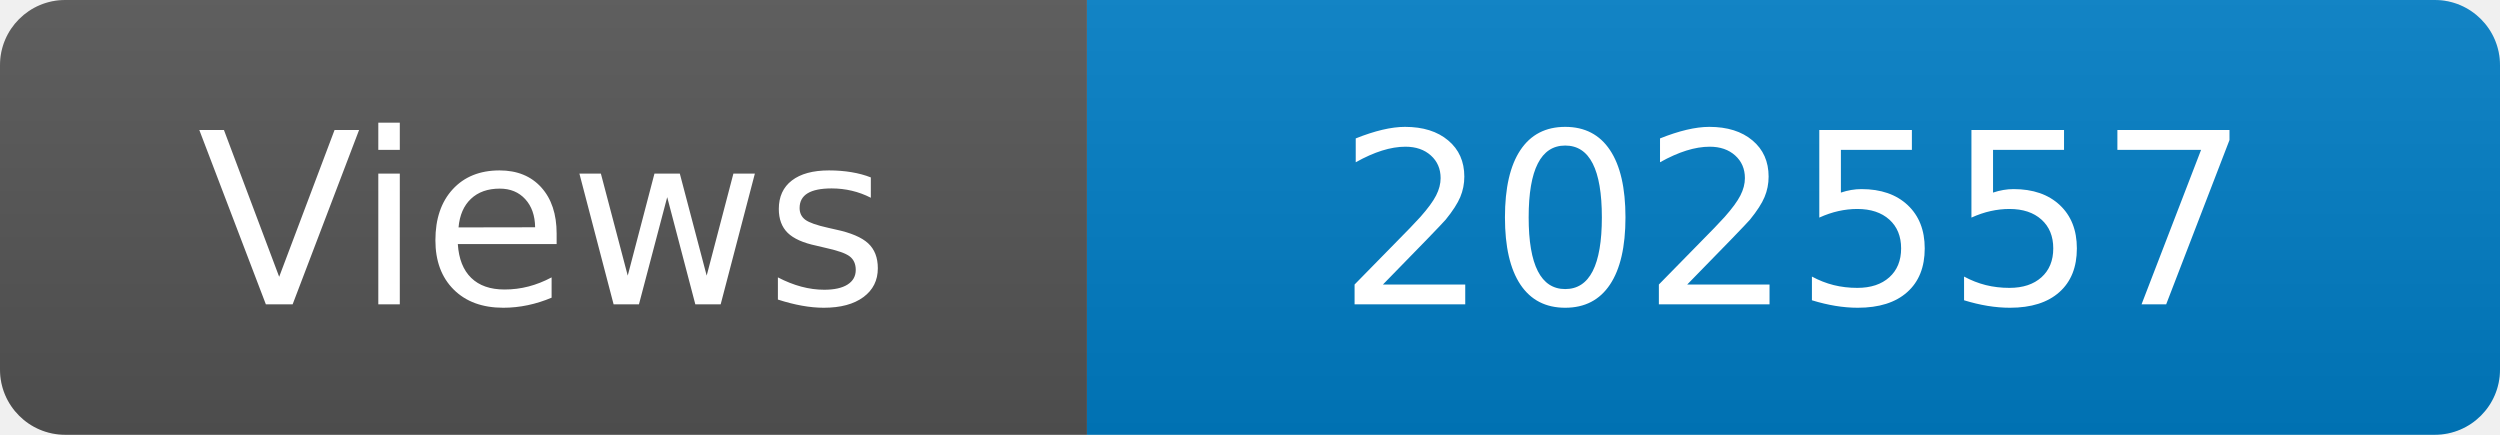
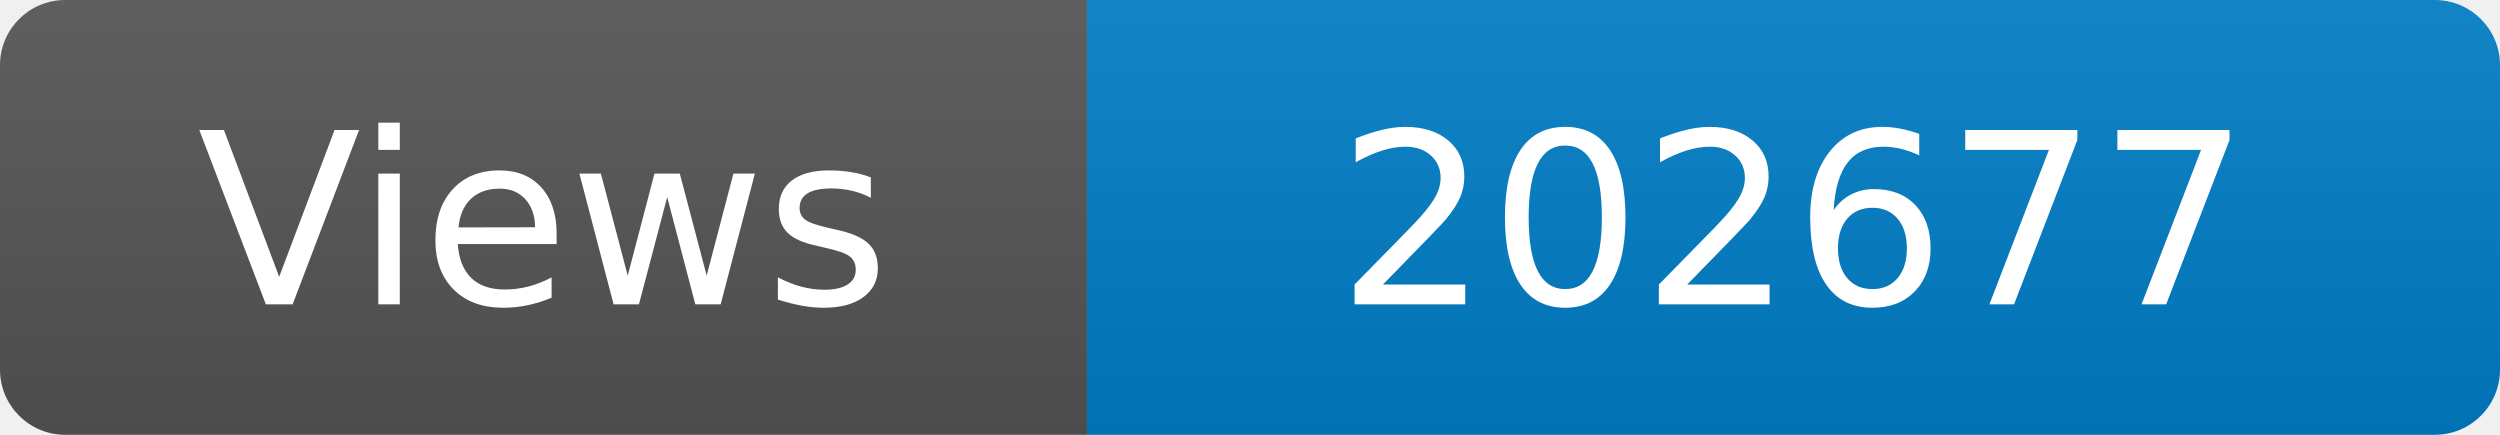
<svg xmlns="http://www.w3.org/2000/svg" width="115" height="20" role="img" aria-label="Maintained?: yes">
  <linearGradient id="s" x2="0" y2="100%">
    <stop offset="0" stop-color="#bbb" stop-opacity=".1" />
    <stop offset="1" stop-opacity=".1" />
  </linearGradient>
  <clipPath id="r">
    <rect width="115" height="20" rx="3" fill="#fff" />
  </clipPath>
  <g clip-path="url(#r)">
    <rect width="50" height="20" fill="#555" />
    <rect x="50" width="160" height="20" fill="#007ec6" />
    <rect width="115" height="20" fill="url(#s)" />
  </g>
  <g fill="#fff" text-anchor="middle" font-family="Verdana,Geneva,DejaVu Sans,sans-serif" font-size="110">
    <text x="250" y="140" transform="scale(.1)" fill="#fff">Views</text>
-     <text x="825" y="140" transform="scale(.1)" fill="#fff">202557</text>
+     <text x="825" y="140" transform="scale(.1)" fill="#fff">202677</text>
  </g>
</svg>
